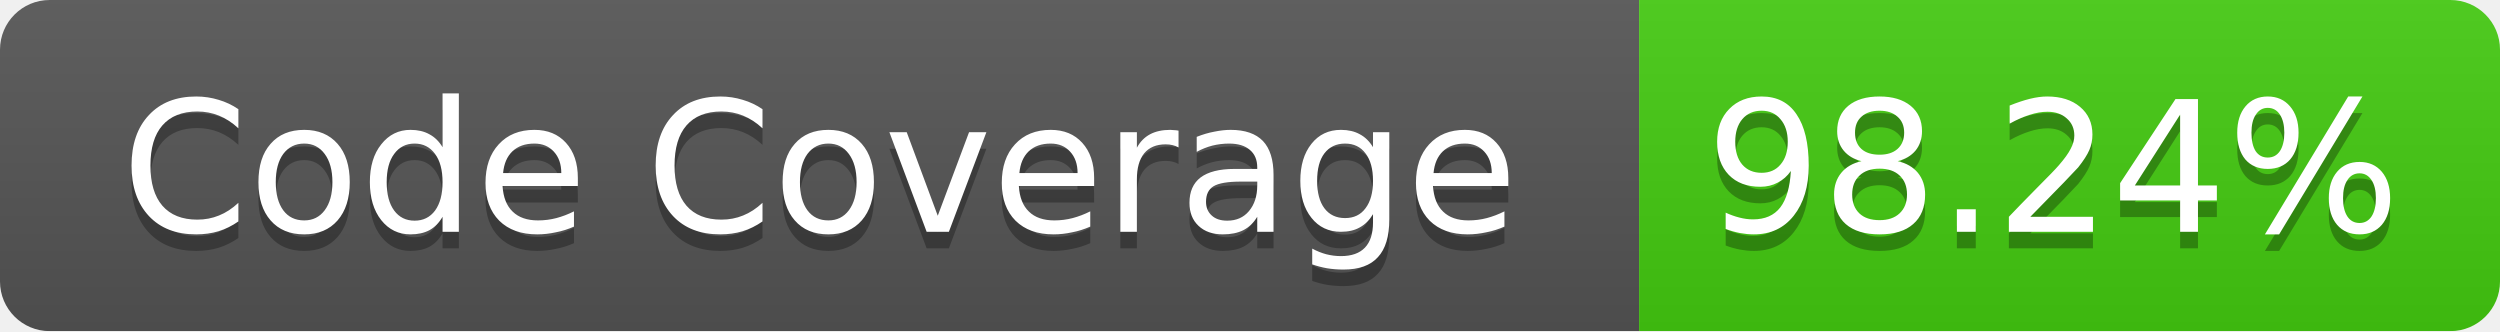
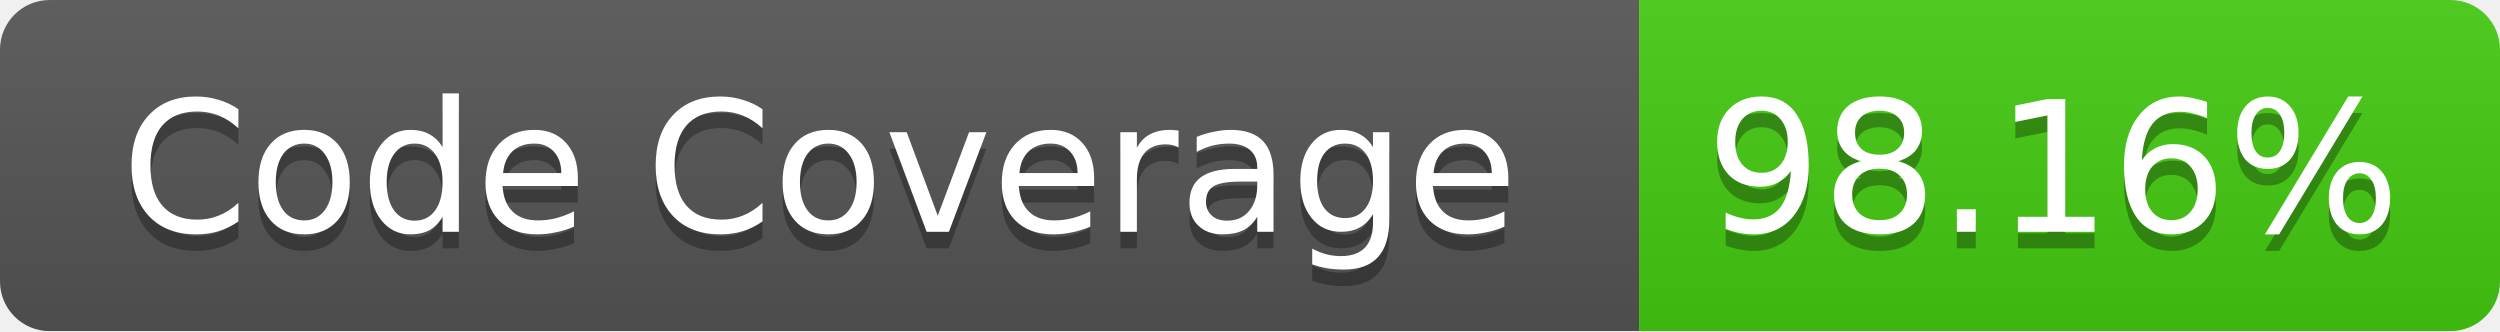
<svg xmlns="http://www.w3.org/2000/svg" width="151" height="20">
  <linearGradient id="b" x2="0" y2="100%">
    <stop offset="0" stop-color="#bbb" stop-opacity=".1" />
    <stop offset="1" stop-opacity=".1" />
  </linearGradient>
  <mask id="a">
    <rect width="151" height="20" rx="3" fill="#fff" />
  </mask>
  <g mask="url(#a)">
    <path fill="#555" d="M0 0h99v20H0z" />
    <path fill="#4C1" d="M99 0h52v20H99z" />
    <path fill="url(#b)" d="M0 0h151v20H0z" />
  </g>
  <g fill="#fff" text-anchor="middle" font-family="Verdana,DejaVu Sans,Geneva,sans-serif" font-size="11">
    <text x="49.5" y="15" fill="#010101" fill-opacity=".3">Code Coverage</text>
    <text x="49.5" y="14">Code Coverage</text>
-     <text x="124" y="15" fill="#010101" fill-opacity=".3">98.24%</text>
-     <text x="124" y="14">98.24%</text>
+     <text x="124" y="15" fill="#010101" fill-opacity=".3">98.16%</text>
+     <text x="124" y="14">98.16%</text>
  </g>
</svg>
